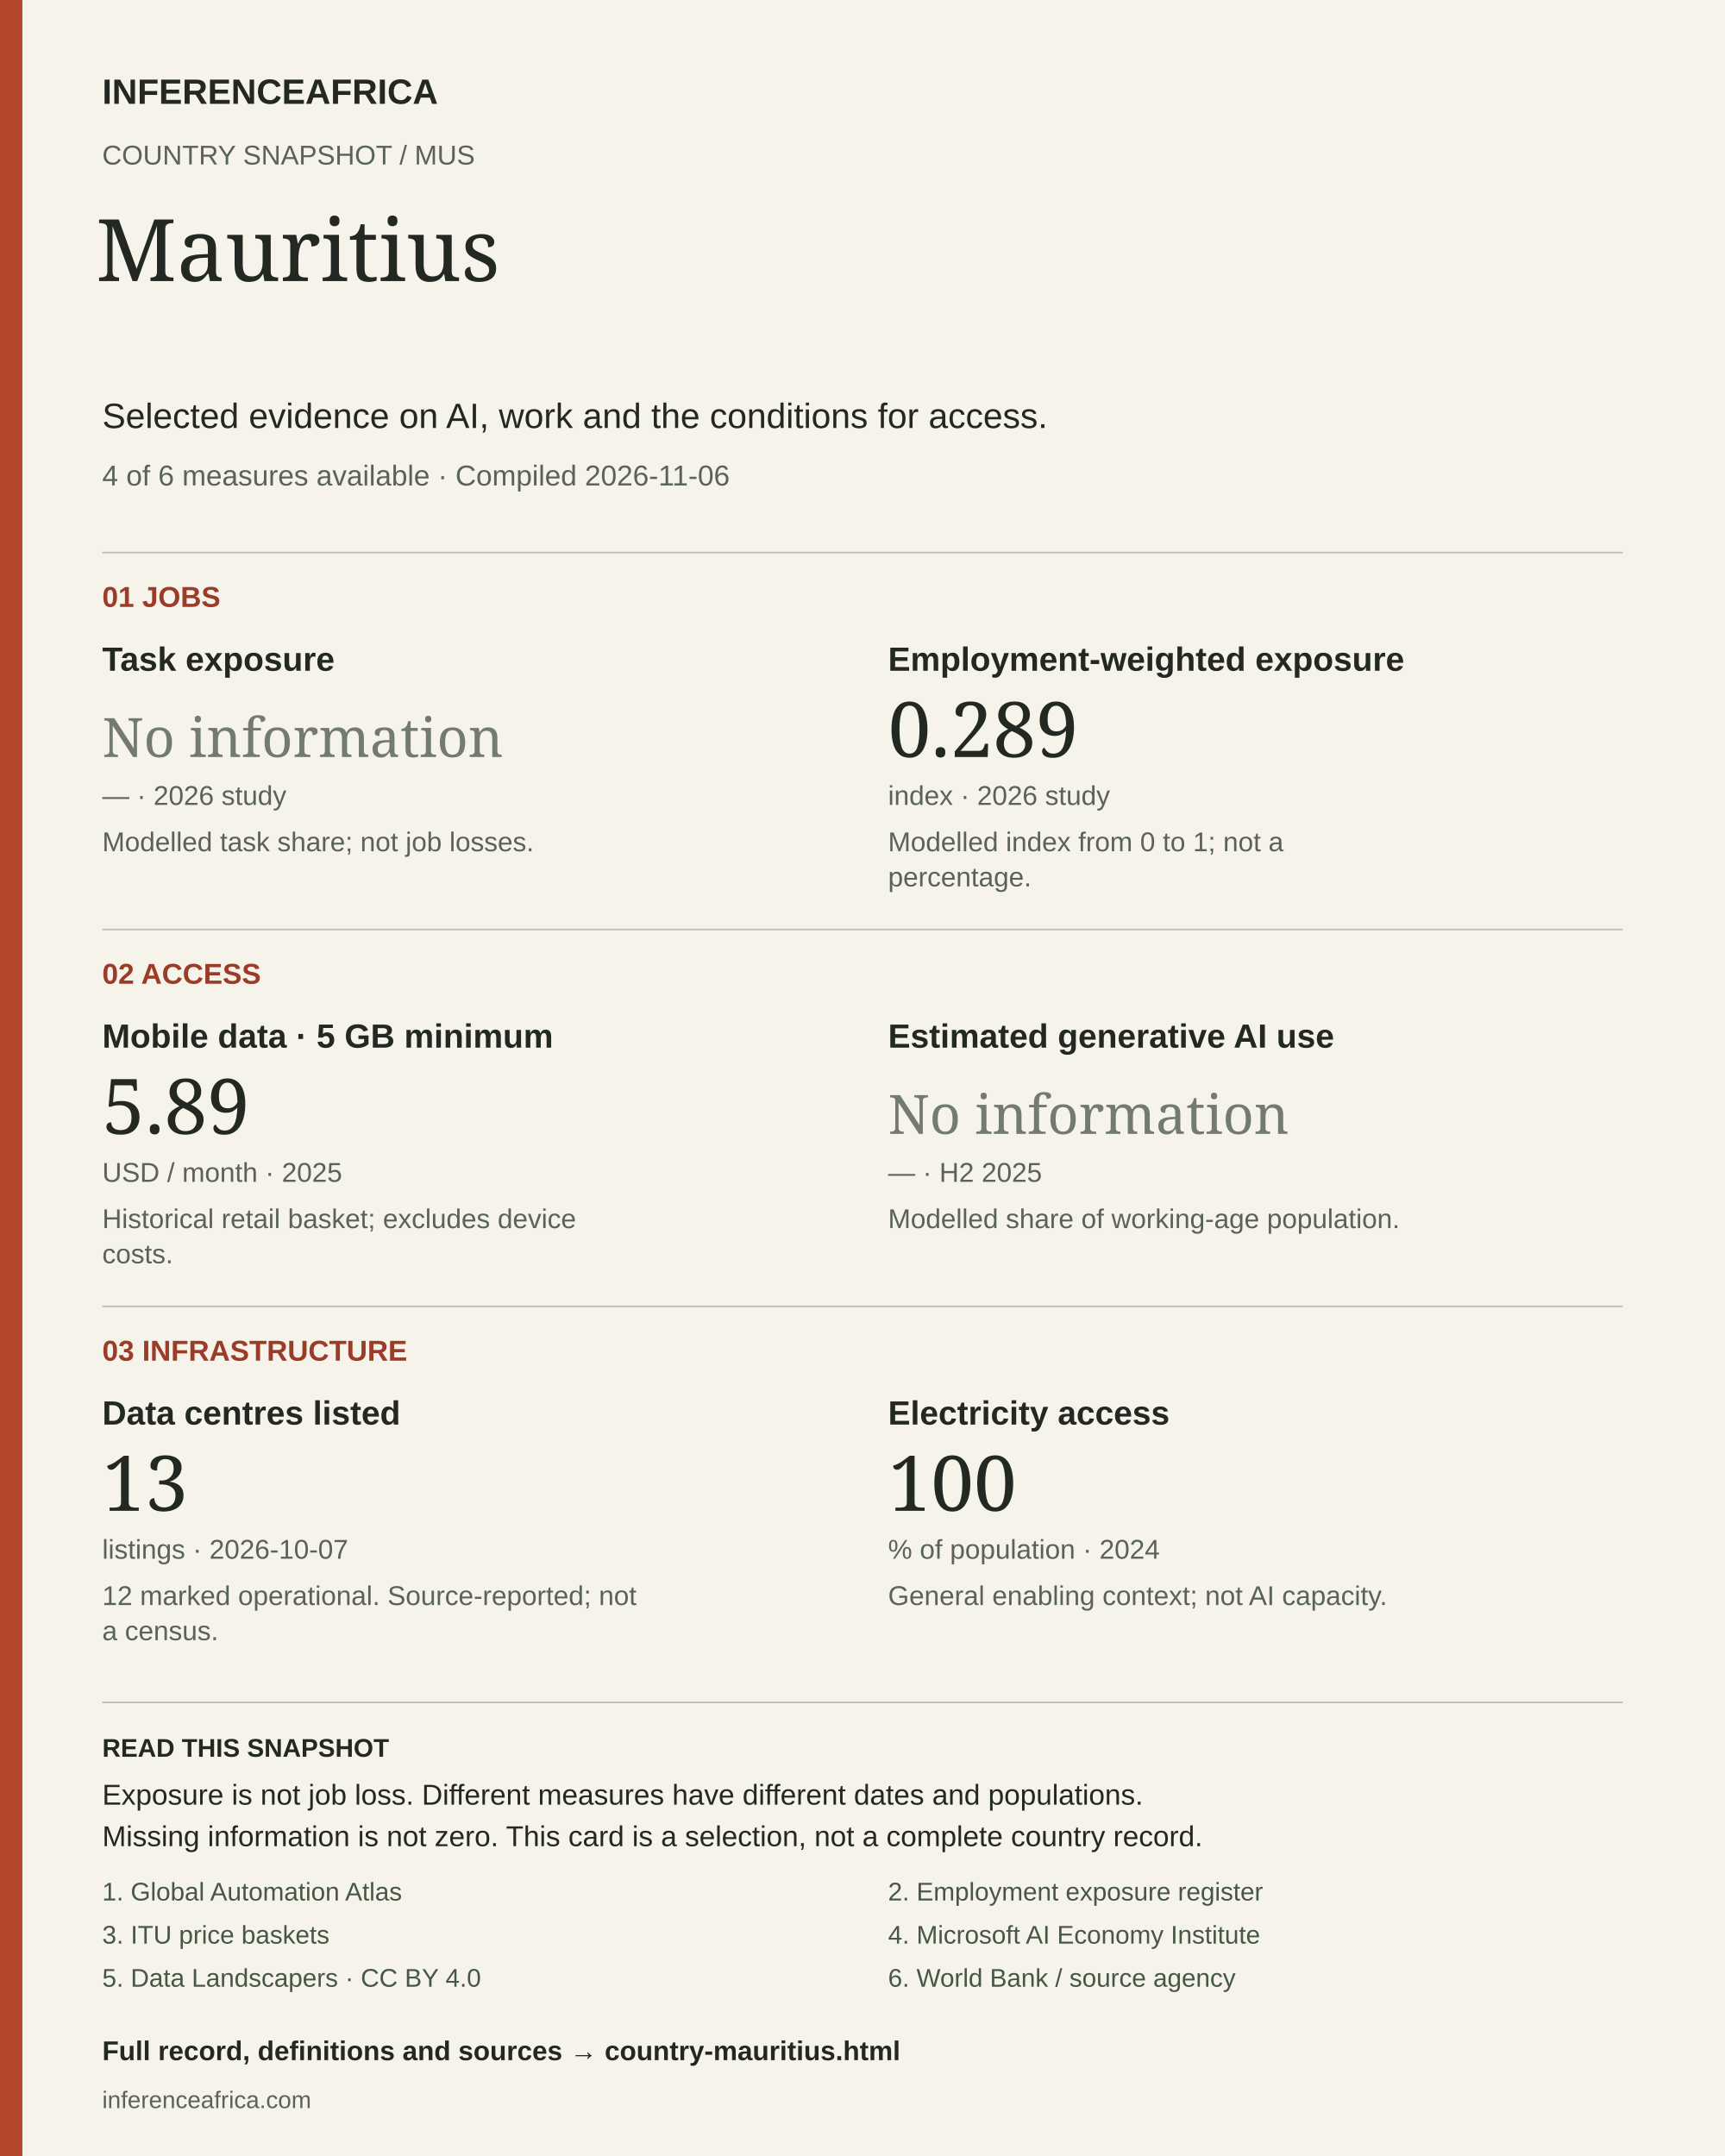
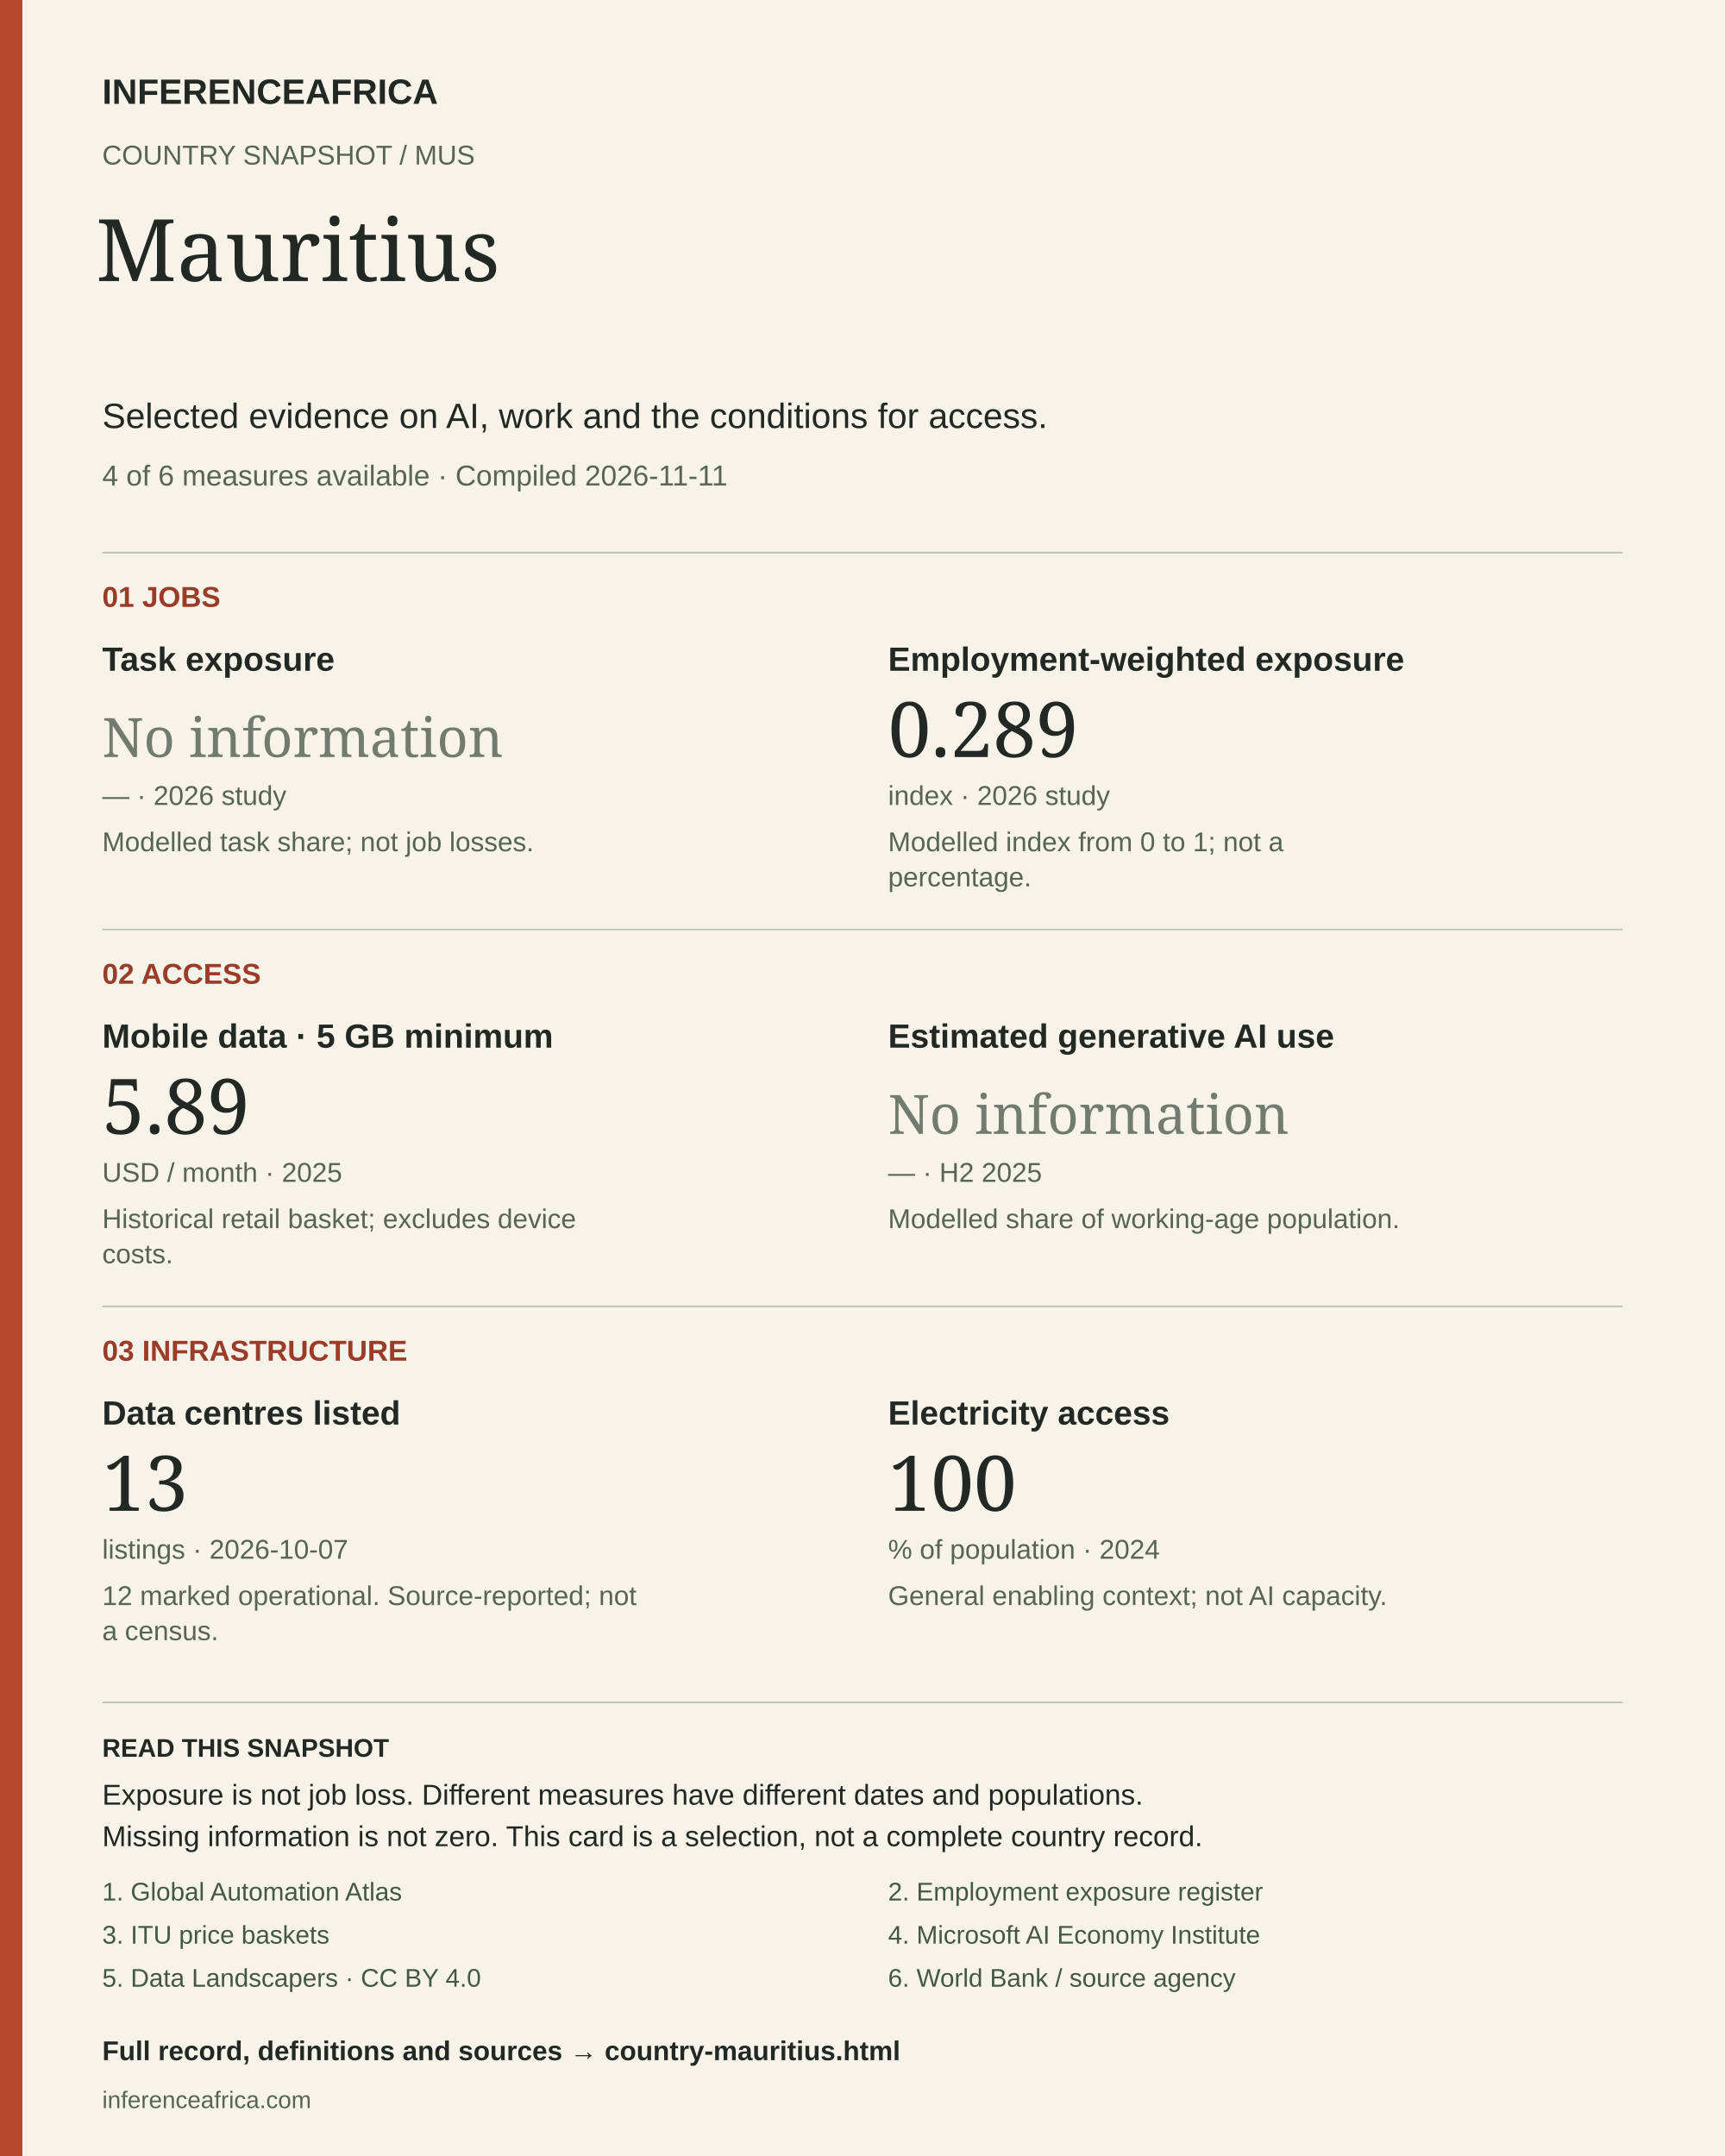
<svg xmlns="http://www.w3.org/2000/svg" width="1080" height="1350" viewBox="0 0 1080 1350" role="img" aria-labelledby="title desc">
  <rect width="1080" height="1350" fill="#f6f3eb" />
  <rect width="14" height="1350" fill="#b5472f" />
  <text x="64" y="65" font-size="22" fill="#232922" font-weight="700" font-family="Arial, sans-serif">INFERENCEAFRICA</text>
  <text x="64" y="103" font-size="17" fill="#596356" font-weight="400" font-family="Arial, sans-serif">COUNTRY SNAPSHOT  /  MUS</text>
  <text x="60" y="176" font-size="54" fill="#232922" font-weight="400" font-family="Georgia, serif">Mauritius</text>
  <text x="64" y="268" font-size="22" fill="#232922" font-weight="400" font-family="Arial, sans-serif">Selected evidence on AI, work and the conditions for access.</text>
-   <text x="64" y="304" font-size="18" fill="#596356" font-weight="400" font-family="Arial, sans-serif">4 of 6 measures available  ·  Compiled 2026-11-06</text>
+   <text x="64" y="304" font-size="18" fill="#596356" font-weight="400" font-family="Arial, sans-serif">4 of 6 measures available  ·  Compiled 2026-11-11</text>
  <line x1="64" y1="346" x2="1016" y2="346" stroke="#bbc1b3" />
  <text x="64" y="380" font-size="18" fill="#9a3c28" font-weight="700" font-family="Arial, sans-serif">01  JOBS</text>
  <text x="64" y="420" font-size="21" fill="#232922" font-weight="700" font-family="Arial, sans-serif">Task exposure</text>
  <text x="64" y="474" font-size="34" fill="#737a70" font-weight="400" font-family="Georgia, serif">No information</text>
  <text x="64" y="504" font-size="17" fill="#596356" font-weight="400" font-family="Arial, sans-serif">—  ·  2026 study</text>
  <text x="64" y="533" font-size="17" fill="#596356" font-weight="400" font-family="Arial, sans-serif">Modelled task share; not job losses.</text>
  <text x="556" y="420" font-size="21" fill="#232922" font-weight="700" font-family="Arial, sans-serif">Employment-weighted exposure</text>
  <text x="556" y="474" font-size="48" fill="#232922" font-weight="400" font-family="Georgia, serif">0.289</text>
  <text x="556" y="504" font-size="17" fill="#596356" font-weight="400" font-family="Arial, sans-serif">index  ·  2026 study</text>
  <text x="556" y="533" font-size="17" fill="#596356" font-weight="400" font-family="Arial, sans-serif">Modelled index from 0 to 1; not a</text>
  <text x="556" y="555" font-size="17" fill="#596356" font-weight="400" font-family="Arial, sans-serif">percentage.</text>
  <line x1="64" y1="582" x2="1016" y2="582" stroke="#bbc1b3" />
  <text x="64" y="616" font-size="18" fill="#9a3c28" font-weight="700" font-family="Arial, sans-serif">02  ACCESS</text>
  <text x="64" y="656" font-size="21" fill="#232922" font-weight="700" font-family="Arial, sans-serif">Mobile data · 5 GB minimum</text>
  <text x="64" y="710" font-size="48" fill="#232922" font-weight="400" font-family="Georgia, serif">5.89</text>
  <text x="64" y="740" font-size="17" fill="#596356" font-weight="400" font-family="Arial, sans-serif">USD / month  ·  2025</text>
  <text x="64" y="769" font-size="17" fill="#596356" font-weight="400" font-family="Arial, sans-serif">Historical retail basket; excludes device</text>
  <text x="64" y="791" font-size="17" fill="#596356" font-weight="400" font-family="Arial, sans-serif">costs.</text>
  <text x="556" y="656" font-size="21" fill="#232922" font-weight="700" font-family="Arial, sans-serif">Estimated generative AI use</text>
  <text x="556" y="710" font-size="34" fill="#737a70" font-weight="400" font-family="Georgia, serif">No information</text>
  <text x="556" y="740" font-size="17" fill="#596356" font-weight="400" font-family="Arial, sans-serif">—  ·  H2 2025</text>
  <text x="556" y="769" font-size="17" fill="#596356" font-weight="400" font-family="Arial, sans-serif">Modelled share of working-age population.</text>
  <line x1="64" y1="818" x2="1016" y2="818" stroke="#bbc1b3" />
  <text x="64" y="852" font-size="18" fill="#9a3c28" font-weight="700" font-family="Arial, sans-serif">03  INFRASTRUCTURE</text>
  <text x="64" y="892" font-size="21" fill="#232922" font-weight="700" font-family="Arial, sans-serif">Data centres listed</text>
  <text x="64" y="946" font-size="48" fill="#232922" font-weight="400" font-family="Georgia, serif">13</text>
  <text x="64" y="976" font-size="17" fill="#596356" font-weight="400" font-family="Arial, sans-serif">listings  ·  2026-10-07</text>
  <text x="64" y="1005" font-size="17" fill="#596356" font-weight="400" font-family="Arial, sans-serif">12 marked operational. Source-reported; not</text>
  <text x="64" y="1027" font-size="17" fill="#596356" font-weight="400" font-family="Arial, sans-serif">a census.</text>
  <text x="556" y="892" font-size="21" fill="#232922" font-weight="700" font-family="Arial, sans-serif">Electricity access</text>
  <text x="556" y="946" font-size="48" fill="#232922" font-weight="400" font-family="Georgia, serif">100</text>
  <text x="556" y="976" font-size="17" fill="#596356" font-weight="400" font-family="Arial, sans-serif">% of population  ·  2024</text>
  <text x="556" y="1005" font-size="17" fill="#596356" font-weight="400" font-family="Arial, sans-serif">General enabling context; not AI capacity.</text>
  <line x1="64" y1="1066" x2="1016" y2="1066" stroke="#bbc1b3" />
  <text x="64" y="1100" font-size="16" fill="#232922" font-weight="700" font-family="Arial, sans-serif">READ THIS SNAPSHOT</text>
  <text x="64" y="1130" font-size="18" fill="#232922" font-weight="400" font-family="Arial, sans-serif">Exposure is not job loss. Different measures have different dates and populations.</text>
  <text x="64" y="1156" font-size="18" fill="#232922" font-weight="400" font-family="Arial, sans-serif">Missing information is not zero. This card is a selection, not a complete country record.</text>
  <a href="https://inferenceafrica.com/data/jobs-atlas-exposure.csv">
    <text x="64" y="1190" font-size="16" fill="#465745" font-weight="400" font-family="Arial, sans-serif">1. Global Automation Atlas</text>
  </a>
  <a href="https://arxiv.org/abs/2607.05404">
    <text x="556" y="1190" font-size="16" fill="#465745" font-weight="400" font-family="Arial, sans-serif">2. Employment exposure register</text>
  </a>
  <a href="https://www.itu.int/en/ITU-D/Statistics/Documents/ICT_Prices/ITU_ICTPriceBaskets_2008-2025.xlsx">
    <text x="64" y="1217" font-size="16" fill="#465745" font-weight="400" font-family="Arial, sans-serif">3. ITU price baskets</text>
  </a>
  <a href="https://www.microsoft.com/en-us/research/wp-content/uploads/2026/01/Microsoft-AI-Diffusion-Report-January-2026.pdf">
    <text x="556" y="1217" font-size="16" fill="#465745" font-weight="400" font-family="Arial, sans-serif">4. Microsoft AI Economy Institute</text>
  </a>
  <a href="https://corpus.data-landscapers.io/datasets/data-centres/">
    <text x="64" y="1244" font-size="16" fill="#465745" font-weight="400" font-family="Arial, sans-serif">5. Data Landscapers · CC BY 4.0</text>
  </a>
  <a href="https://api.worldbank.org/v2/country/AGO;BDI;BEN;BFA;BWA;CAF;CIV;CMR;COD;COG;COM;CPV;DJI;DZA;EGY;ERI;ETH;GAB;GHA;GIN;GMB;GNB;GNQ;KEN;LBR;LBY;LSO;MAR;MDG;MLI;MOZ;MRT;MUS;MWI;NAM;NER;NGA;RWA;SDN;SEN;SLE;SOM;SSD;STP;SWZ;SYC;TCD;TGO;TUN;TZA;UGA;ZAF;ZMB;ZWE/indicator/EG.ELC.ACCS.ZS?format=json&amp;date=1960:2025&amp;per_page=20000">
    <text x="556" y="1244" font-size="16" fill="#465745" font-weight="400" font-family="Arial, sans-serif">6. World Bank / source agency</text>
  </a>
  <a href="https://inferenceafrica.com/country-mauritius.html">
    <text x="64" y="1290" font-size="17" fill="#232922" font-weight="700" font-family="Arial, sans-serif">Full record, definitions and sources → country-mauritius.html</text>
  </a>
  <text x="64" y="1320" font-size="15" fill="#596356" font-weight="400" font-family="Arial, sans-serif">inferenceafrica.com</text>
</svg>
